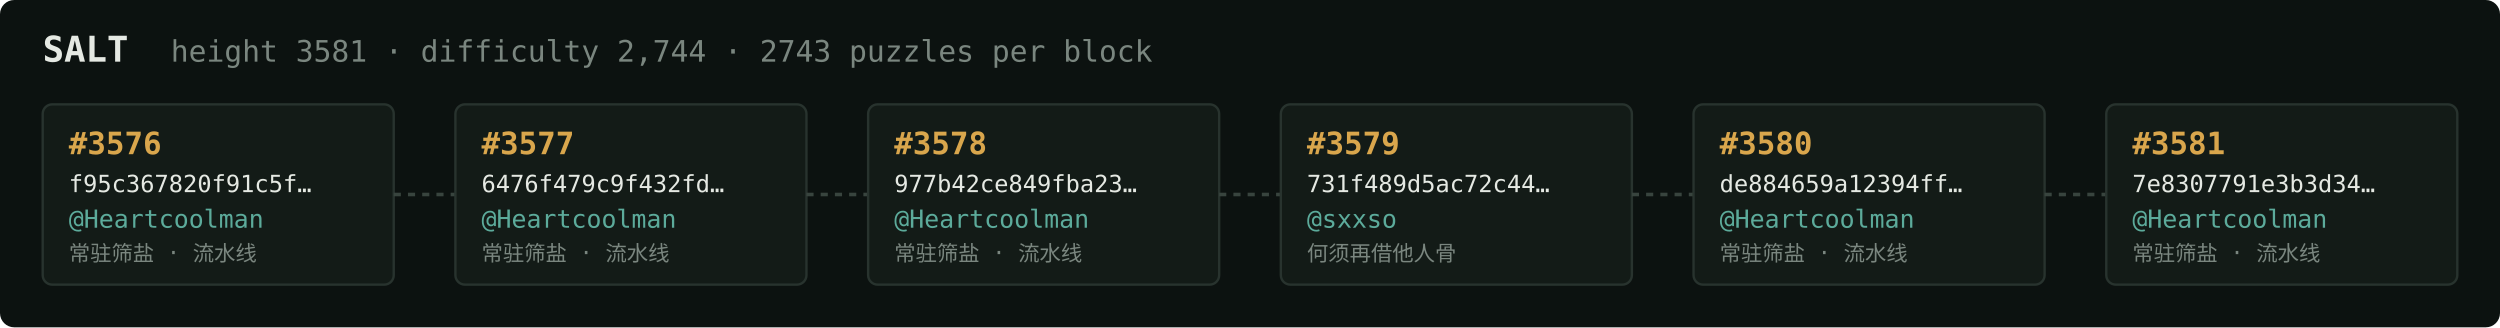
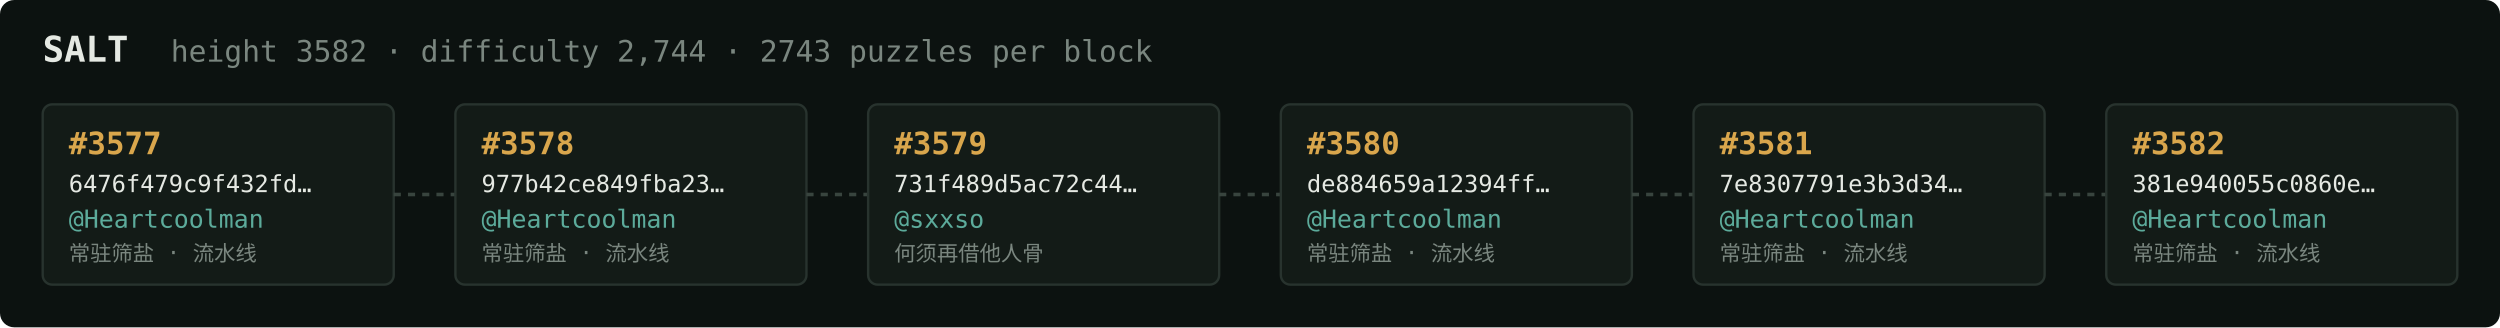
<svg xmlns="http://www.w3.org/2000/svg" width="1054" height="138" viewBox="0 0 1054 138" font-family="ui-monospace,SFMono-Regular,Menlo,monospace">
  <rect fill="#0c1210" width="1054" height="138" rx="6" />
  <text x="18" y="26" fill="#e5e9e3" font-size="15" font-weight="700">SALT</text>
-   <text x="72" y="26" fill="#7a867f" font-size="12.5">height 3581 · difficulty 2,744 · 2743 puzzles per block</text>
+   <text x="72" y="26" fill="#7a867f" font-size="12.5">height 3582 · difficulty 2,744 · 2743 puzzles per block</text>
  <rect x="18" y="44" width="148" height="76" rx="4" fill="#131b17" stroke="#28332e" stroke-width="1" />
-   <text x="29" y="65" fill="#d9a64c" font-size="13" font-weight="700">#3576</text>
-   <text x="29" y="81" fill="#e5e9e3" font-size="10">f95c367820f91c5f…</text>
+   <text x="29" y="65" fill="#d9a64c" font-size="13" font-weight="700">#3577</text>
+   <text x="29" y="81" fill="#e5e9e3" font-size="10">6476f479c9f432fd…</text>
  <text x="29" y="96" fill="#5cab9b" font-size="10.5">@Heartcoolman</text>
  <text x="29" y="110" fill="#7a867f" font-size="9">常驻筛盐 · 流水线</text>
  <line x1="166" y1="82.0" x2="192" y2="82.0" stroke="#38443e" stroke-width="1.5" stroke-dasharray="3 3" />
  <rect x="192" y="44" width="148" height="76" rx="4" fill="#131b17" stroke="#28332e" stroke-width="1" />
-   <text x="203" y="65" fill="#d9a64c" font-size="13" font-weight="700">#3577</text>
-   <text x="203" y="81" fill="#e5e9e3" font-size="10">6476f479c9f432fd…</text>
+   <text x="203" y="65" fill="#d9a64c" font-size="13" font-weight="700">#3578</text>
+   <text x="203" y="81" fill="#e5e9e3" font-size="10">977b42ce849fba23…</text>
  <text x="203" y="96" fill="#5cab9b" font-size="10.5">@Heartcoolman</text>
  <text x="203" y="110" fill="#7a867f" font-size="9">常驻筛盐 · 流水线</text>
  <line x1="340" y1="82.0" x2="366" y2="82.0" stroke="#38443e" stroke-width="1.5" stroke-dasharray="3 3" />
  <rect x="366" y="44" width="148" height="76" rx="4" fill="#131b17" stroke="#28332e" stroke-width="1" />
-   <text x="377" y="65" fill="#d9a64c" font-size="13" font-weight="700">#3578</text>
-   <text x="377" y="81" fill="#e5e9e3" font-size="10">977b42ce849fba23…</text>
-   <text x="377" y="96" fill="#5cab9b" font-size="10.5">@Heartcoolman</text>
-   <text x="377" y="110" fill="#7a867f" font-size="9">常驻筛盐 · 流水线</text>
+   <text x="377" y="65" fill="#d9a64c" font-size="13" font-weight="700">#3579</text>
+   <text x="377" y="81" fill="#e5e9e3" font-size="10">731f489d5ac72c44…</text>
+   <text x="377" y="96" fill="#5cab9b" font-size="10.5">@sxxso</text>
+   <text x="377" y="110" fill="#7a867f" font-size="9">何须再借他人骨</text>
  <line x1="514" y1="82.0" x2="540" y2="82.0" stroke="#38443e" stroke-width="1.5" stroke-dasharray="3 3" />
  <rect x="540" y="44" width="148" height="76" rx="4" fill="#131b17" stroke="#28332e" stroke-width="1" />
-   <text x="551" y="65" fill="#d9a64c" font-size="13" font-weight="700">#3579</text>
-   <text x="551" y="81" fill="#e5e9e3" font-size="10">731f489d5ac72c44…</text>
-   <text x="551" y="96" fill="#5cab9b" font-size="10.5">@sxxso</text>
-   <text x="551" y="110" fill="#7a867f" font-size="9">何须再借他人骨</text>
+   <text x="551" y="65" fill="#d9a64c" font-size="13" font-weight="700">#3580</text>
+   <text x="551" y="81" fill="#e5e9e3" font-size="10">de884659a12394ff…</text>
+   <text x="551" y="96" fill="#5cab9b" font-size="10.5">@Heartcoolman</text>
+   <text x="551" y="110" fill="#7a867f" font-size="9">常驻筛盐 · 流水线</text>
  <line x1="688" y1="82.0" x2="714" y2="82.0" stroke="#38443e" stroke-width="1.5" stroke-dasharray="3 3" />
  <rect x="714" y="44" width="148" height="76" rx="4" fill="#131b17" stroke="#28332e" stroke-width="1" />
-   <text x="725" y="65" fill="#d9a64c" font-size="13" font-weight="700">#3580</text>
-   <text x="725" y="81" fill="#e5e9e3" font-size="10">de884659a12394ff…</text>
+   <text x="725" y="65" fill="#d9a64c" font-size="13" font-weight="700">#3581</text>
+   <text x="725" y="81" fill="#e5e9e3" font-size="10">7e8307791e3b3d34…</text>
  <text x="725" y="96" fill="#5cab9b" font-size="10.5">@Heartcoolman</text>
  <text x="725" y="110" fill="#7a867f" font-size="9">常驻筛盐 · 流水线</text>
  <line x1="862" y1="82.0" x2="888" y2="82.0" stroke="#38443e" stroke-width="1.5" stroke-dasharray="3 3" />
  <rect x="888" y="44" width="148" height="76" rx="4" fill="#131b17" stroke="#28332e" stroke-width="1" />
-   <text x="899" y="65" fill="#d9a64c" font-size="13" font-weight="700">#3581</text>
-   <text x="899" y="81" fill="#e5e9e3" font-size="10">7e8307791e3b3d34…</text>
+   <text x="899" y="65" fill="#d9a64c" font-size="13" font-weight="700">#3582</text>
+   <text x="899" y="81" fill="#e5e9e3" font-size="10">381e940055c0860e…</text>
  <text x="899" y="96" fill="#5cab9b" font-size="10.5">@Heartcoolman</text>
  <text x="899" y="110" fill="#7a867f" font-size="9">常驻筛盐 · 流水线</text>
</svg>
